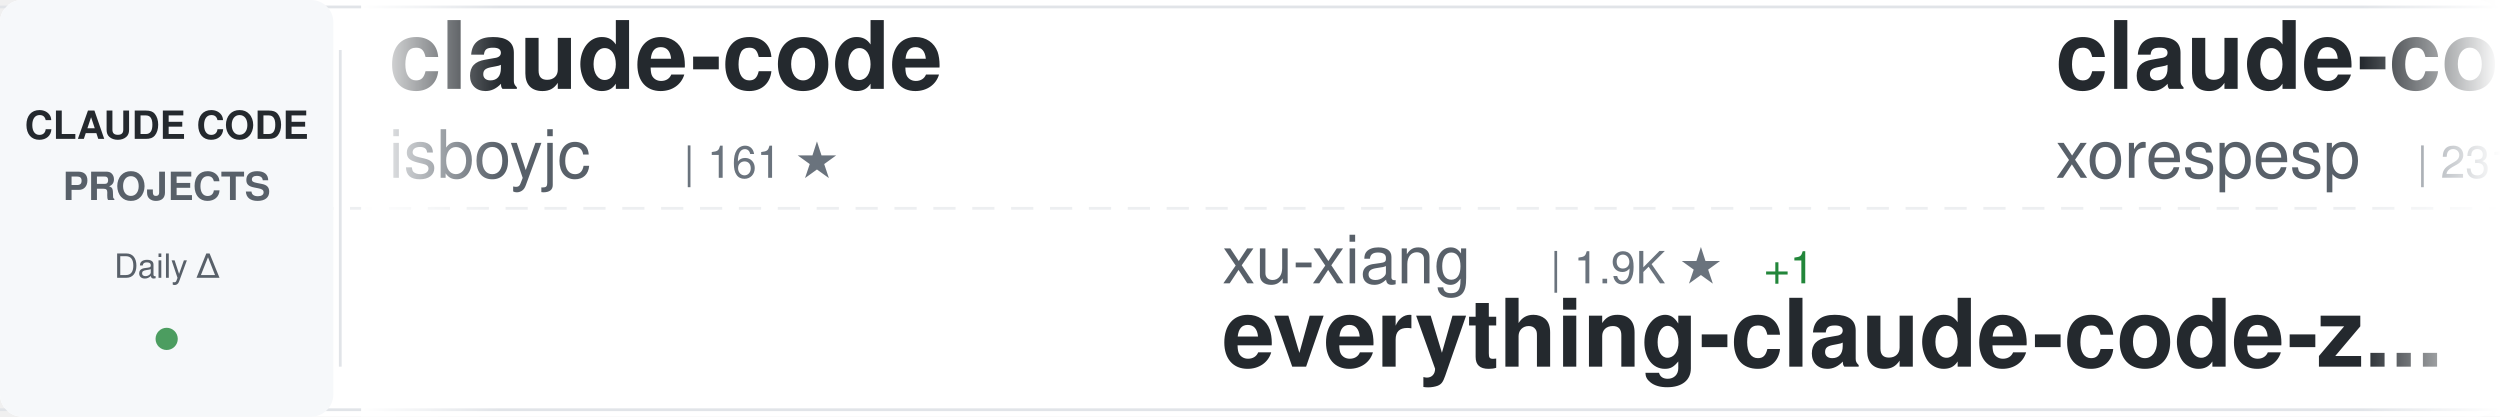
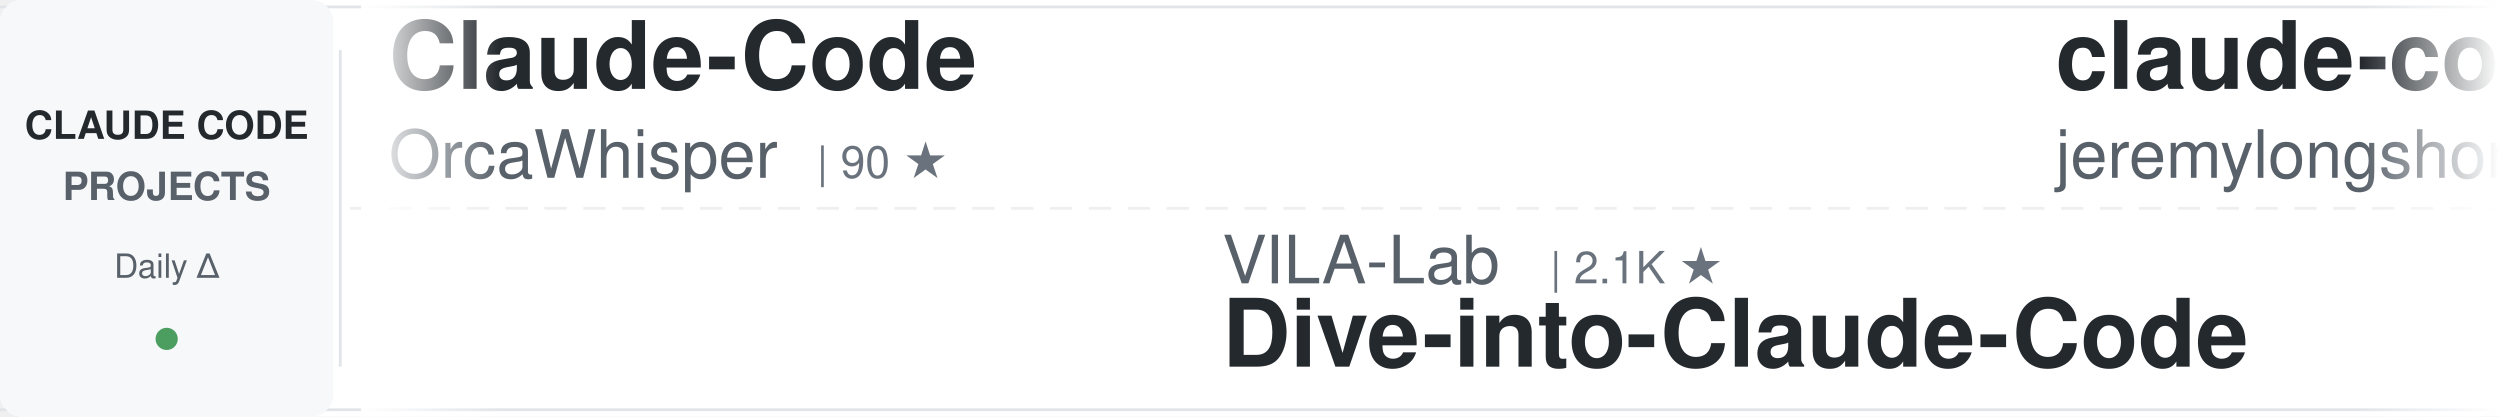
<svg xmlns="http://www.w3.org/2000/svg" width="900" height="150">
  <defs>
    <linearGradient id="awesomeLeftFade" x1="0%" y1="0%" x2="100%" y2="0%">
      <stop offset="0%" style="stop-color:#ffffff;stop-opacity:1" />
      <stop offset="100%" style="stop-color:#ffffff;stop-opacity:0" />
    </linearGradient>
    <linearGradient id="awesomeRightFade" x1="0%" y1="0%" x2="100%" y2="0%">
      <stop offset="0%" style="stop-color:#ffffff;stop-opacity:0" />
      <stop offset="100%" style="stop-color:#ffffff;stop-opacity:1" />
    </linearGradient>
  </defs>
  <rect width="900" height="150" fill="#ffffff" rx="8" />
  <rect x="0" y="2" width="900" height="1" fill="#e1e4e8" />
  <rect x="0" y="147" width="900" height="1" fill="#e1e4e8" />
  <line x1="0" y1="75" x2="900" y2="75" stroke="#e1e4e8" stroke-width="1" stroke-dasharray="8 6" opacity="0.6" />
  <rect x="0" y="0" width="120" height="150" fill="#f6f8fa" rx="8" />
  <text x="60" y="50" font-family="-apple-system, BlinkMacSystemFont, 'Segoe UI', Helvetica, Arial, sans-serif" font-size="14" font-weight="600" fill="#24292e" text-anchor="middle">CLAUDE CODE</text>
  <text x="60" y="72" font-family="-apple-system, BlinkMacSystemFont, 'Segoe UI', Helvetica, Arial, sans-serif" font-size="14" font-weight="600" fill="#586069" text-anchor="middle">PROJECTS</text>
  <text x="60" y="100" font-family="-apple-system, BlinkMacSystemFont, 'Segoe UI', Helvetica, Arial, sans-serif" font-size="12" font-weight="500" fill="#586069" text-anchor="middle">Daily Δ</text>
  <circle cx="60" cy="122" r="4" fill="#22863a" opacity="0.8" />
  <rect x="122" y="18" width="1" height="114" fill="#e1e4e8" />
  <clipPath id="awesomeTickerClip">
    <rect x="130" y="0" width="770" height="150" />
  </clipPath>
  <g clip-path="url(#awesomeTickerClip)">
    <g id="awesomeTickerItems">
      <animateTransform attributeName="transform" attributeType="XML" type="translate" from="0 0" to="-3000 0" dur="54s" repeatCount="indefinite" />
      <g transform="translate(0, 0)">
-         <text x="140" y="32" font-family="-apple-system, BlinkMacSystemFont, 'Segoe UI', Helvetica, Arial, sans-serif" font-size="34" font-weight="600" fill="#24292e">claude-code</text>
-         <text x="140" y="64" font-family="-apple-system, BlinkMacSystemFont, 'Segoe UI', Helvetica, Arial, sans-serif" font-size="24" font-weight="400" fill="#586069">isboyjc</text>
-         <text x="246" y="64" font-family="-apple-system, BlinkMacSystemFont, 'Segoe UI', Helvetica, Arial, sans-serif" font-size="16" font-weight="500" fill="#6a737d">| 161 ★</text>
+         <text x="140" y="32" font-family="-apple-system, BlinkMacSystemFont, 'Segoe UI', Helvetica, Arial, sans-serif" font-size="34" font-weight="600" fill="#24292e">Claude-Code</text>
+         <text x="140" y="64" font-family="-apple-system, BlinkMacSystemFont, 'Segoe UI', Helvetica, Arial, sans-serif" font-size="24" font-weight="400" fill="#586069">OrcaWhisper</text>
+         <text x="294" y="64" font-family="-apple-system, BlinkMacSystemFont, 'Segoe UI', Helvetica, Arial, sans-serif" font-size="16" font-weight="500" fill="#6a737d">| 90 ★</text>
      </g>
      <g transform="translate(300, 0)">
-         <text x="140" y="102" font-family="-apple-system, BlinkMacSystemFont, 'Segoe UI', Helvetica, Arial, sans-serif" font-size="24" font-weight="400" fill="#586069">xu-xiang</text>
-         <text x="258" y="102" font-family="-apple-system, BlinkMacSystemFont, 'Segoe UI', Helvetica, Arial, sans-serif" font-size="16" font-weight="500" fill="#6a737d">| 1.9K ★</text>
-         <text x="335" y="102" font-family="-apple-system, BlinkMacSystemFont, 'Segoe UI', Helvetica, Arial, sans-serif" font-size="16" font-weight="500" fill="#22863a"> +1</text>
-         <text x="140" y="132" font-family="-apple-system, BlinkMacSystemFont, 'Segoe UI', Helvetica, Arial, sans-serif" font-size="34" font-weight="600" fill="#24292e">everything-claude-code-z...</text>
+         <text x="140" y="102" font-family="-apple-system, BlinkMacSystemFont, 'Segoe UI', Helvetica, Arial, sans-serif" font-size="24" font-weight="400" fill="#586069">VILA-Lab</text>
+         <text x="258" y="102" font-family="-apple-system, BlinkMacSystemFont, 'Segoe UI', Helvetica, Arial, sans-serif" font-size="16" font-weight="500" fill="#6a737d">| 2.1K ★</text>
+         <text x="140" y="132" font-family="-apple-system, BlinkMacSystemFont, 'Segoe UI', Helvetica, Arial, sans-serif" font-size="34" font-weight="600" fill="#24292e">Dive-into-Claude-Code</text>
      </g>
      <g transform="translate(600, 0)">
-         <text x="140" y="32" font-family="-apple-system, BlinkMacSystemFont, 'Segoe UI', Helvetica, Arial, sans-serif" font-size="34" font-weight="600" fill="#24292e">claude-code</text>
-         <text x="140" y="64" font-family="-apple-system, BlinkMacSystemFont, 'Segoe UI', Helvetica, Arial, sans-serif" font-size="24" font-weight="400" fill="#586069">xorespesp</text>
-         <text x="270" y="64" font-family="-apple-system, BlinkMacSystemFont, 'Segoe UI', Helvetica, Arial, sans-serif" font-size="16" font-weight="500" fill="#6a737d">| 231 ★</text>
+         <text x="140" y="32" font-family="-apple-system, BlinkMacSystemFont, 'Segoe UI', Helvetica, Arial, sans-serif" font-size="34" font-weight="600" fill="#24292e">claude-code-plugins-plus...</text>
+         <text x="140" y="64" font-family="-apple-system, BlinkMacSystemFont, 'Segoe UI', Helvetica, Arial, sans-serif" font-size="24" font-weight="400" fill="#586069">jeremylongshore</text>
+         <text x="342" y="64" font-family="-apple-system, BlinkMacSystemFont, 'Segoe UI', Helvetica, Arial, sans-serif" font-size="16" font-weight="500" fill="#6a737d">| 2.6K ★</text>
+         <text x="419" y="64" font-family="-apple-system, BlinkMacSystemFont, 'Segoe UI', Helvetica, Arial, sans-serif" font-size="16" font-weight="500" fill="#22863a"> +2</text>
      </g>
      <g transform="translate(900, 0)">
-         <text x="140" y="102" font-family="-apple-system, BlinkMacSystemFont, 'Segoe UI', Helvetica, Arial, sans-serif" font-size="24" font-weight="400" fill="#586069">daymade</text>
-         <text x="246" y="102" font-family="-apple-system, BlinkMacSystemFont, 'Segoe UI', Helvetica, Arial, sans-serif" font-size="16" font-weight="500" fill="#6a737d">| 1.3K ★</text>
-         <text x="323" y="102" font-family="-apple-system, BlinkMacSystemFont, 'Segoe UI', Helvetica, Arial, sans-serif" font-size="16" font-weight="500" fill="#22863a"> +2</text>
-         <text x="140" y="132" font-family="-apple-system, BlinkMacSystemFont, 'Segoe UI', Helvetica, Arial, sans-serif" font-size="34" font-weight="600" fill="#24292e">claude-code-skills</text>
+         <text x="140" y="102" font-family="-apple-system, BlinkMacSystemFont, 'Segoe UI', Helvetica, Arial, sans-serif" font-size="24" font-weight="400" fill="#586069">ChinaSiro</text>
+         <text x="270" y="102" font-family="-apple-system, BlinkMacSystemFont, 'Segoe UI', Helvetica, Arial, sans-serif" font-size="16" font-weight="500" fill="#6a737d">| 9.6K ★</text>
+         <text x="347" y="102" font-family="-apple-system, BlinkMacSystemFont, 'Segoe UI', Helvetica, Arial, sans-serif" font-size="16" font-weight="500" fill="#22863a"> +2</text>
+         <text x="140" y="132" font-family="-apple-system, BlinkMacSystemFont, 'Segoe UI', Helvetica, Arial, sans-serif" font-size="34" font-weight="600" fill="#24292e">claude-code-sourcemap</text>
      </g>
      <g transform="translate(1200, 0)">
-         <text x="140" y="32" font-family="-apple-system, BlinkMacSystemFont, 'Segoe UI', Helvetica, Arial, sans-serif" font-size="34" font-weight="600" fill="#24292e">claude-code</text>
-         <text x="140" y="64" font-family="-apple-system, BlinkMacSystemFont, 'Segoe UI', Helvetica, Arial, sans-serif" font-size="24" font-weight="400" fill="#586069">T-Lab-CUHKSZ</text>
-         <text x="306" y="64" font-family="-apple-system, BlinkMacSystemFont, 'Segoe UI', Helvetica, Arial, sans-serif" font-size="16" font-weight="500" fill="#6a737d">| 328 ★</text>
+         <text x="140" y="32" font-family="-apple-system, BlinkMacSystemFont, 'Segoe UI', Helvetica, Arial, sans-serif" font-size="34" font-weight="600" fill="#24292e">claude-code-action</text>
+         <text x="140" y="64" font-family="-apple-system, BlinkMacSystemFont, 'Segoe UI', Helvetica, Arial, sans-serif" font-size="24" font-weight="400" fill="#586069">anthropics</text>
+         <text x="282" y="64" font-family="-apple-system, BlinkMacSystemFont, 'Segoe UI', Helvetica, Arial, sans-serif" font-size="16" font-weight="500" fill="#6a737d">| 8.6K ★</text>
+         <text x="359" y="64" font-family="-apple-system, BlinkMacSystemFont, 'Segoe UI', Helvetica, Arial, sans-serif" font-size="16" font-weight="500" fill="#22863a"> +2</text>
      </g>
      <g transform="translate(1500, 0)">
-         <text x="140" y="102" font-family="-apple-system, BlinkMacSystemFont, 'Segoe UI', Helvetica, Arial, sans-serif" font-size="24" font-weight="400" fill="#586069">Maciek-roboblog</text>
-         <text x="342" y="102" font-family="-apple-system, BlinkMacSystemFont, 'Segoe UI', Helvetica, Arial, sans-serif" font-size="16" font-weight="500" fill="#6a737d">| 8.6K ★</text>
-         <text x="419" y="102" font-family="-apple-system, BlinkMacSystemFont, 'Segoe UI', Helvetica, Arial, sans-serif" font-size="16" font-weight="500" fill="#22863a"> +4</text>
-         <text x="140" y="132" font-family="-apple-system, BlinkMacSystemFont, 'Segoe UI', Helvetica, Arial, sans-serif" font-size="34" font-weight="600" fill="#24292e">Claude-Code-Usage-Monito...</text>
+         <text x="140" y="102" font-family="-apple-system, BlinkMacSystemFont, 'Segoe UI', Helvetica, Arial, sans-serif" font-size="24" font-weight="400" fill="#586069">zebbern</text>
+         <text x="246" y="102" font-family="-apple-system, BlinkMacSystemFont, 'Segoe UI', Helvetica, Arial, sans-serif" font-size="16" font-weight="500" fill="#6a737d">| 4.6K ★</text>
+         <text x="323" y="102" font-family="-apple-system, BlinkMacSystemFont, 'Segoe UI', Helvetica, Arial, sans-serif" font-size="16" font-weight="500" fill="#22863a"> +1</text>
+         <text x="140" y="132" font-family="-apple-system, BlinkMacSystemFont, 'Segoe UI', Helvetica, Arial, sans-serif" font-size="34" font-weight="600" fill="#24292e">claude-code-guide</text>
      </g>
      <g transform="translate(1800, 0)">
-         <text x="140" y="32" font-family="-apple-system, BlinkMacSystemFont, 'Segoe UI', Helvetica, Arial, sans-serif" font-size="34" font-weight="600" fill="#24292e">ralph-claude-code</text>
-         <text x="140" y="64" font-family="-apple-system, BlinkMacSystemFont, 'Segoe UI', Helvetica, Arial, sans-serif" font-size="24" font-weight="400" fill="#586069">frankbria</text>
-         <text x="270" y="64" font-family="-apple-system, BlinkMacSystemFont, 'Segoe UI', Helvetica, Arial, sans-serif" font-size="16" font-weight="500" fill="#6a737d">| 9.6K ★</text>
-         <text x="347" y="64" font-family="-apple-system, BlinkMacSystemFont, 'Segoe UI', Helvetica, Arial, sans-serif" font-size="16" font-weight="500" fill="#22863a"> +2</text>
+         <text x="140" y="32" font-family="-apple-system, BlinkMacSystemFont, 'Segoe UI', Helvetica, Arial, sans-serif" font-size="34" font-weight="600" fill="#24292e">claude-code</text>
+         <text x="140" y="64" font-family="-apple-system, BlinkMacSystemFont, 'Segoe UI', Helvetica, Arial, sans-serif" font-size="24" font-weight="400" fill="#586069">VineeTagarwaL-code</text>
+         <text x="378" y="64" font-family="-apple-system, BlinkMacSystemFont, 'Segoe UI', Helvetica, Arial, sans-serif" font-size="16" font-weight="500" fill="#6a737d">| 273 ★</text>
      </g>
      <g transform="translate(2100, 0)">
-         <text x="140" y="102" font-family="-apple-system, BlinkMacSystemFont, 'Segoe UI', Helvetica, Arial, sans-serif" font-size="24" font-weight="400" fill="#586069">JrCx7scC</text>
-         <text x="258" y="102" font-family="-apple-system, BlinkMacSystemFont, 'Segoe UI', Helvetica, Arial, sans-serif" font-size="16" font-weight="500" fill="#6a737d">| 373 ★</text>
-         <text x="140" y="132" font-family="-apple-system, BlinkMacSystemFont, 'Segoe UI', Helvetica, Arial, sans-serif" font-size="34" font-weight="600" fill="#24292e">claude-code-source</text>
+         <text x="140" y="102" font-family="-apple-system, BlinkMacSystemFont, 'Segoe UI', Helvetica, Arial, sans-serif" font-size="24" font-weight="400" fill="#586069">WorldFlowAI</text>
+         <text x="294" y="102" font-family="-apple-system, BlinkMacSystemFont, 'Segoe UI', Helvetica, Arial, sans-serif" font-size="16" font-weight="500" fill="#6a737d">| 1.3K ★</text>
+         <text x="371" y="102" font-family="-apple-system, BlinkMacSystemFont, 'Segoe UI', Helvetica, Arial, sans-serif" font-size="16" font-weight="500" fill="#22863a"> +6</text>
+         <text x="140" y="132" font-family="-apple-system, BlinkMacSystemFont, 'Segoe UI', Helvetica, Arial, sans-serif" font-size="34" font-weight="600" fill="#24292e">everything-claude-code</text>
      </g>
      <g transform="translate(2400, 0)">
-         <text x="140" y="32" font-family="-apple-system, BlinkMacSystemFont, 'Segoe UI', Helvetica, Arial, sans-serif" font-size="34" font-weight="600" fill="#24292e">Dive-into-Claude-Code</text>
-         <text x="140" y="64" font-family="-apple-system, BlinkMacSystemFont, 'Segoe UI', Helvetica, Arial, sans-serif" font-size="24" font-weight="400" fill="#586069">VILA-Lab</text>
-         <text x="258" y="64" font-family="-apple-system, BlinkMacSystemFont, 'Segoe UI', Helvetica, Arial, sans-serif" font-size="16" font-weight="500" fill="#6a737d">| 2.1K ★</text>
-         <text x="335" y="64" font-family="-apple-system, BlinkMacSystemFont, 'Segoe UI', Helvetica, Arial, sans-serif" font-size="16" font-weight="500" fill="#22863a"> +1</text>
+         <text x="140" y="32" font-family="-apple-system, BlinkMacSystemFont, 'Segoe UI', Helvetica, Arial, sans-serif" font-size="34" font-weight="600" fill="#24292e">claude-code</text>
+         <text x="140" y="64" font-family="-apple-system, BlinkMacSystemFont, 'Segoe UI', Helvetica, Arial, sans-serif" font-size="24" font-weight="400" fill="#586069">RishabhK103</text>
+         <text x="294" y="64" font-family="-apple-system, BlinkMacSystemFont, 'Segoe UI', Helvetica, Arial, sans-serif" font-size="16" font-weight="500" fill="#6a737d">| 106 ★</text>
      </g>
      <g transform="translate(2700, 0)">
-         <text x="140" y="102" font-family="-apple-system, BlinkMacSystemFont, 'Segoe UI', Helvetica, Arial, sans-serif" font-size="24" font-weight="400" fill="#586069">WorldFlowAI</text>
-         <text x="294" y="102" font-family="-apple-system, BlinkMacSystemFont, 'Segoe UI', Helvetica, Arial, sans-serif" font-size="16" font-weight="500" fill="#6a737d">| 1.2K ★</text>
-         <text x="371" y="102" font-family="-apple-system, BlinkMacSystemFont, 'Segoe UI', Helvetica, Arial, sans-serif" font-size="16" font-weight="500" fill="#22863a"> +8</text>
-         <text x="140" y="132" font-family="-apple-system, BlinkMacSystemFont, 'Segoe UI', Helvetica, Arial, sans-serif" font-size="34" font-weight="600" fill="#24292e">everything-claude-code</text>
+         <text x="140" y="102" font-family="-apple-system, BlinkMacSystemFont, 'Segoe UI', Helvetica, Arial, sans-serif" font-size="24" font-weight="400" fill="#586069">lowcortisolprogrammer</text>
+         <text x="414" y="102" font-family="-apple-system, BlinkMacSystemFont, 'Segoe UI', Helvetica, Arial, sans-serif" font-size="16" font-weight="500" fill="#6a737d">| 171 ★</text>
+         <text x="140" y="132" font-family="-apple-system, BlinkMacSystemFont, 'Segoe UI', Helvetica, Arial, sans-serif" font-size="34" font-weight="600" fill="#24292e">claude-code</text>
      </g>
      <g transform="translate(3000, 0)">
-         <text x="140" y="32" font-family="-apple-system, BlinkMacSystemFont, 'Segoe UI', Helvetica, Arial, sans-serif" font-size="34" font-weight="600" fill="#24292e">claude-code</text>
-         <text x="140" y="64" font-family="-apple-system, BlinkMacSystemFont, 'Segoe UI', Helvetica, Arial, sans-serif" font-size="24" font-weight="400" fill="#586069">isboyjc</text>
-         <text x="246" y="64" font-family="-apple-system, BlinkMacSystemFont, 'Segoe UI', Helvetica, Arial, sans-serif" font-size="16" font-weight="500" fill="#6a737d">| 161 ★</text>
+         <text x="140" y="32" font-family="-apple-system, BlinkMacSystemFont, 'Segoe UI', Helvetica, Arial, sans-serif" font-size="34" font-weight="600" fill="#24292e">Claude-Code</text>
+         <text x="140" y="64" font-family="-apple-system, BlinkMacSystemFont, 'Segoe UI', Helvetica, Arial, sans-serif" font-size="24" font-weight="400" fill="#586069">OrcaWhisper</text>
+         <text x="294" y="64" font-family="-apple-system, BlinkMacSystemFont, 'Segoe UI', Helvetica, Arial, sans-serif" font-size="16" font-weight="500" fill="#6a737d">| 90 ★</text>
      </g>
      <g transform="translate(3300, 0)">
-         <text x="140" y="102" font-family="-apple-system, BlinkMacSystemFont, 'Segoe UI', Helvetica, Arial, sans-serif" font-size="24" font-weight="400" fill="#586069">xu-xiang</text>
-         <text x="258" y="102" font-family="-apple-system, BlinkMacSystemFont, 'Segoe UI', Helvetica, Arial, sans-serif" font-size="16" font-weight="500" fill="#6a737d">| 1.9K ★</text>
-         <text x="335" y="102" font-family="-apple-system, BlinkMacSystemFont, 'Segoe UI', Helvetica, Arial, sans-serif" font-size="16" font-weight="500" fill="#22863a"> +1</text>
-         <text x="140" y="132" font-family="-apple-system, BlinkMacSystemFont, 'Segoe UI', Helvetica, Arial, sans-serif" font-size="34" font-weight="600" fill="#24292e">everything-claude-code-z...</text>
+         <text x="140" y="102" font-family="-apple-system, BlinkMacSystemFont, 'Segoe UI', Helvetica, Arial, sans-serif" font-size="24" font-weight="400" fill="#586069">VILA-Lab</text>
+         <text x="258" y="102" font-family="-apple-system, BlinkMacSystemFont, 'Segoe UI', Helvetica, Arial, sans-serif" font-size="16" font-weight="500" fill="#6a737d">| 2.1K ★</text>
+         <text x="140" y="132" font-family="-apple-system, BlinkMacSystemFont, 'Segoe UI', Helvetica, Arial, sans-serif" font-size="34" font-weight="600" fill="#24292e">Dive-into-Claude-Code</text>
      </g>
      <g transform="translate(3600, 0)">
-         <text x="140" y="32" font-family="-apple-system, BlinkMacSystemFont, 'Segoe UI', Helvetica, Arial, sans-serif" font-size="34" font-weight="600" fill="#24292e">claude-code</text>
-         <text x="140" y="64" font-family="-apple-system, BlinkMacSystemFont, 'Segoe UI', Helvetica, Arial, sans-serif" font-size="24" font-weight="400" fill="#586069">xorespesp</text>
-         <text x="270" y="64" font-family="-apple-system, BlinkMacSystemFont, 'Segoe UI', Helvetica, Arial, sans-serif" font-size="16" font-weight="500" fill="#6a737d">| 231 ★</text>
+         <text x="140" y="32" font-family="-apple-system, BlinkMacSystemFont, 'Segoe UI', Helvetica, Arial, sans-serif" font-size="34" font-weight="600" fill="#24292e">claude-code-plugins-plus...</text>
+         <text x="140" y="64" font-family="-apple-system, BlinkMacSystemFont, 'Segoe UI', Helvetica, Arial, sans-serif" font-size="24" font-weight="400" fill="#586069">jeremylongshore</text>
+         <text x="342" y="64" font-family="-apple-system, BlinkMacSystemFont, 'Segoe UI', Helvetica, Arial, sans-serif" font-size="16" font-weight="500" fill="#6a737d">| 2.6K ★</text>
+         <text x="419" y="64" font-family="-apple-system, BlinkMacSystemFont, 'Segoe UI', Helvetica, Arial, sans-serif" font-size="16" font-weight="500" fill="#22863a"> +2</text>
      </g>
      <g transform="translate(3900, 0)">
-         <text x="140" y="102" font-family="-apple-system, BlinkMacSystemFont, 'Segoe UI', Helvetica, Arial, sans-serif" font-size="24" font-weight="400" fill="#586069">daymade</text>
-         <text x="246" y="102" font-family="-apple-system, BlinkMacSystemFont, 'Segoe UI', Helvetica, Arial, sans-serif" font-size="16" font-weight="500" fill="#6a737d">| 1.3K ★</text>
-         <text x="323" y="102" font-family="-apple-system, BlinkMacSystemFont, 'Segoe UI', Helvetica, Arial, sans-serif" font-size="16" font-weight="500" fill="#22863a"> +2</text>
-         <text x="140" y="132" font-family="-apple-system, BlinkMacSystemFont, 'Segoe UI', Helvetica, Arial, sans-serif" font-size="34" font-weight="600" fill="#24292e">claude-code-skills</text>
+         <text x="140" y="102" font-family="-apple-system, BlinkMacSystemFont, 'Segoe UI', Helvetica, Arial, sans-serif" font-size="24" font-weight="400" fill="#586069">ChinaSiro</text>
+         <text x="270" y="102" font-family="-apple-system, BlinkMacSystemFont, 'Segoe UI', Helvetica, Arial, sans-serif" font-size="16" font-weight="500" fill="#6a737d">| 9.6K ★</text>
+         <text x="347" y="102" font-family="-apple-system, BlinkMacSystemFont, 'Segoe UI', Helvetica, Arial, sans-serif" font-size="16" font-weight="500" fill="#22863a"> +2</text>
+         <text x="140" y="132" font-family="-apple-system, BlinkMacSystemFont, 'Segoe UI', Helvetica, Arial, sans-serif" font-size="34" font-weight="600" fill="#24292e">claude-code-sourcemap</text>
      </g>
    </g>
  </g>
  <rect x="130" y="0" width="50" height="150" fill="url(#awesomeLeftFade)" />
  <rect x="850" y="0" width="50" height="150" fill="url(#awesomeRightFade)" />
</svg>
